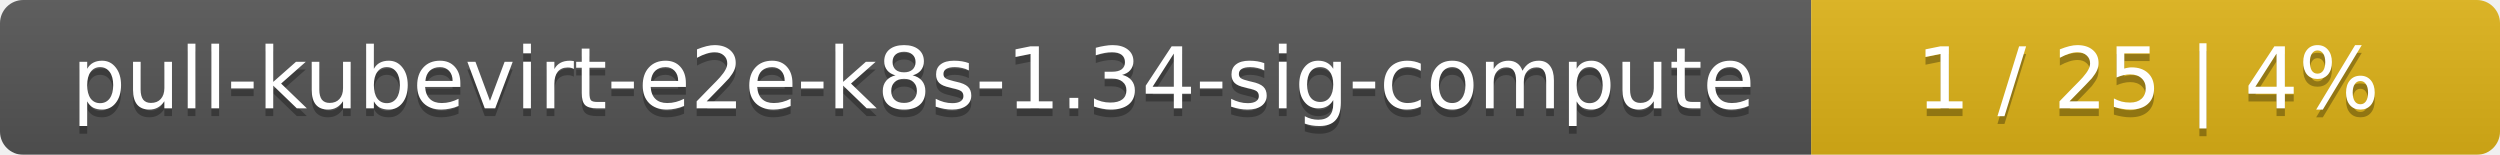
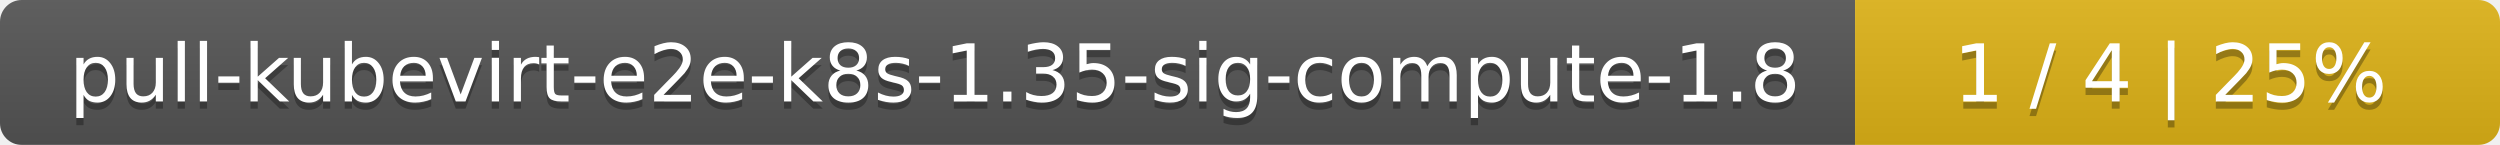
- <svg xmlns="http://www.w3.org/2000/svg" width="323" height="20">
+ <svg xmlns="http://www.w3.org/2000/svg" width="345" height="20">
  <linearGradient id="smooth" x2="0" y2="100%">
    <stop offset="0" stop-color="#bbb" stop-opacity=".1" />
    <stop offset="1" stop-opacity=".1" />
  </linearGradient>
  <mask id="round">
-     <rect width="323" height="20" rx="3" fill="#fff" />
+     <rect width="345" height="20" rx="3" fill="#fff" />
  </mask>
  <g mask="url(#round)">
-     <rect width="234" height="20" fill="#555" />
-     <rect x="234" width="89" height="20" fill="#dfb317" />
-     <rect width="323" height="20" fill="url(#smooth)" />
+     <rect width="256" height="20" fill="#555" />
+     <rect x="256" width="89" height="20" fill="#dfb317" />
+     <rect width="345" height="20" fill="url(#smooth)" />
  </g>
  <g fill="#fff" text-anchor="middle" font-family="DejaVu Sans,Verdana,Geneva,sans-serif" font-size="11">
-     <text x="118" y="15" fill="#010101" fill-opacity=".3">pull-kubevirt-e2e-k8s-1.34-sig-compute</text>
-     <text x="118" y="14">pull-kubevirt-e2e-k8s-1.34-sig-compute</text>
-     <text x="277.5" y="15" fill="#010101" fill-opacity=".3">1 / 25    |    4%</text>
-     <text x="277.5" y="14">1 / 25    |    4%</text>
+     <text x="129" y="15" fill="#010101" fill-opacity=".3">pull-kubevirt-e2e-k8s-1.35-sig-compute-1.8</text>
+     <text x="129" y="14">pull-kubevirt-e2e-k8s-1.35-sig-compute-1.8</text>
+     <text x="299.5" y="15" fill="#010101" fill-opacity=".3">1 / 4    |    25%</text>
+     <text x="299.5" y="14">1 / 4    |    25%</text>
  </g>
</svg>
